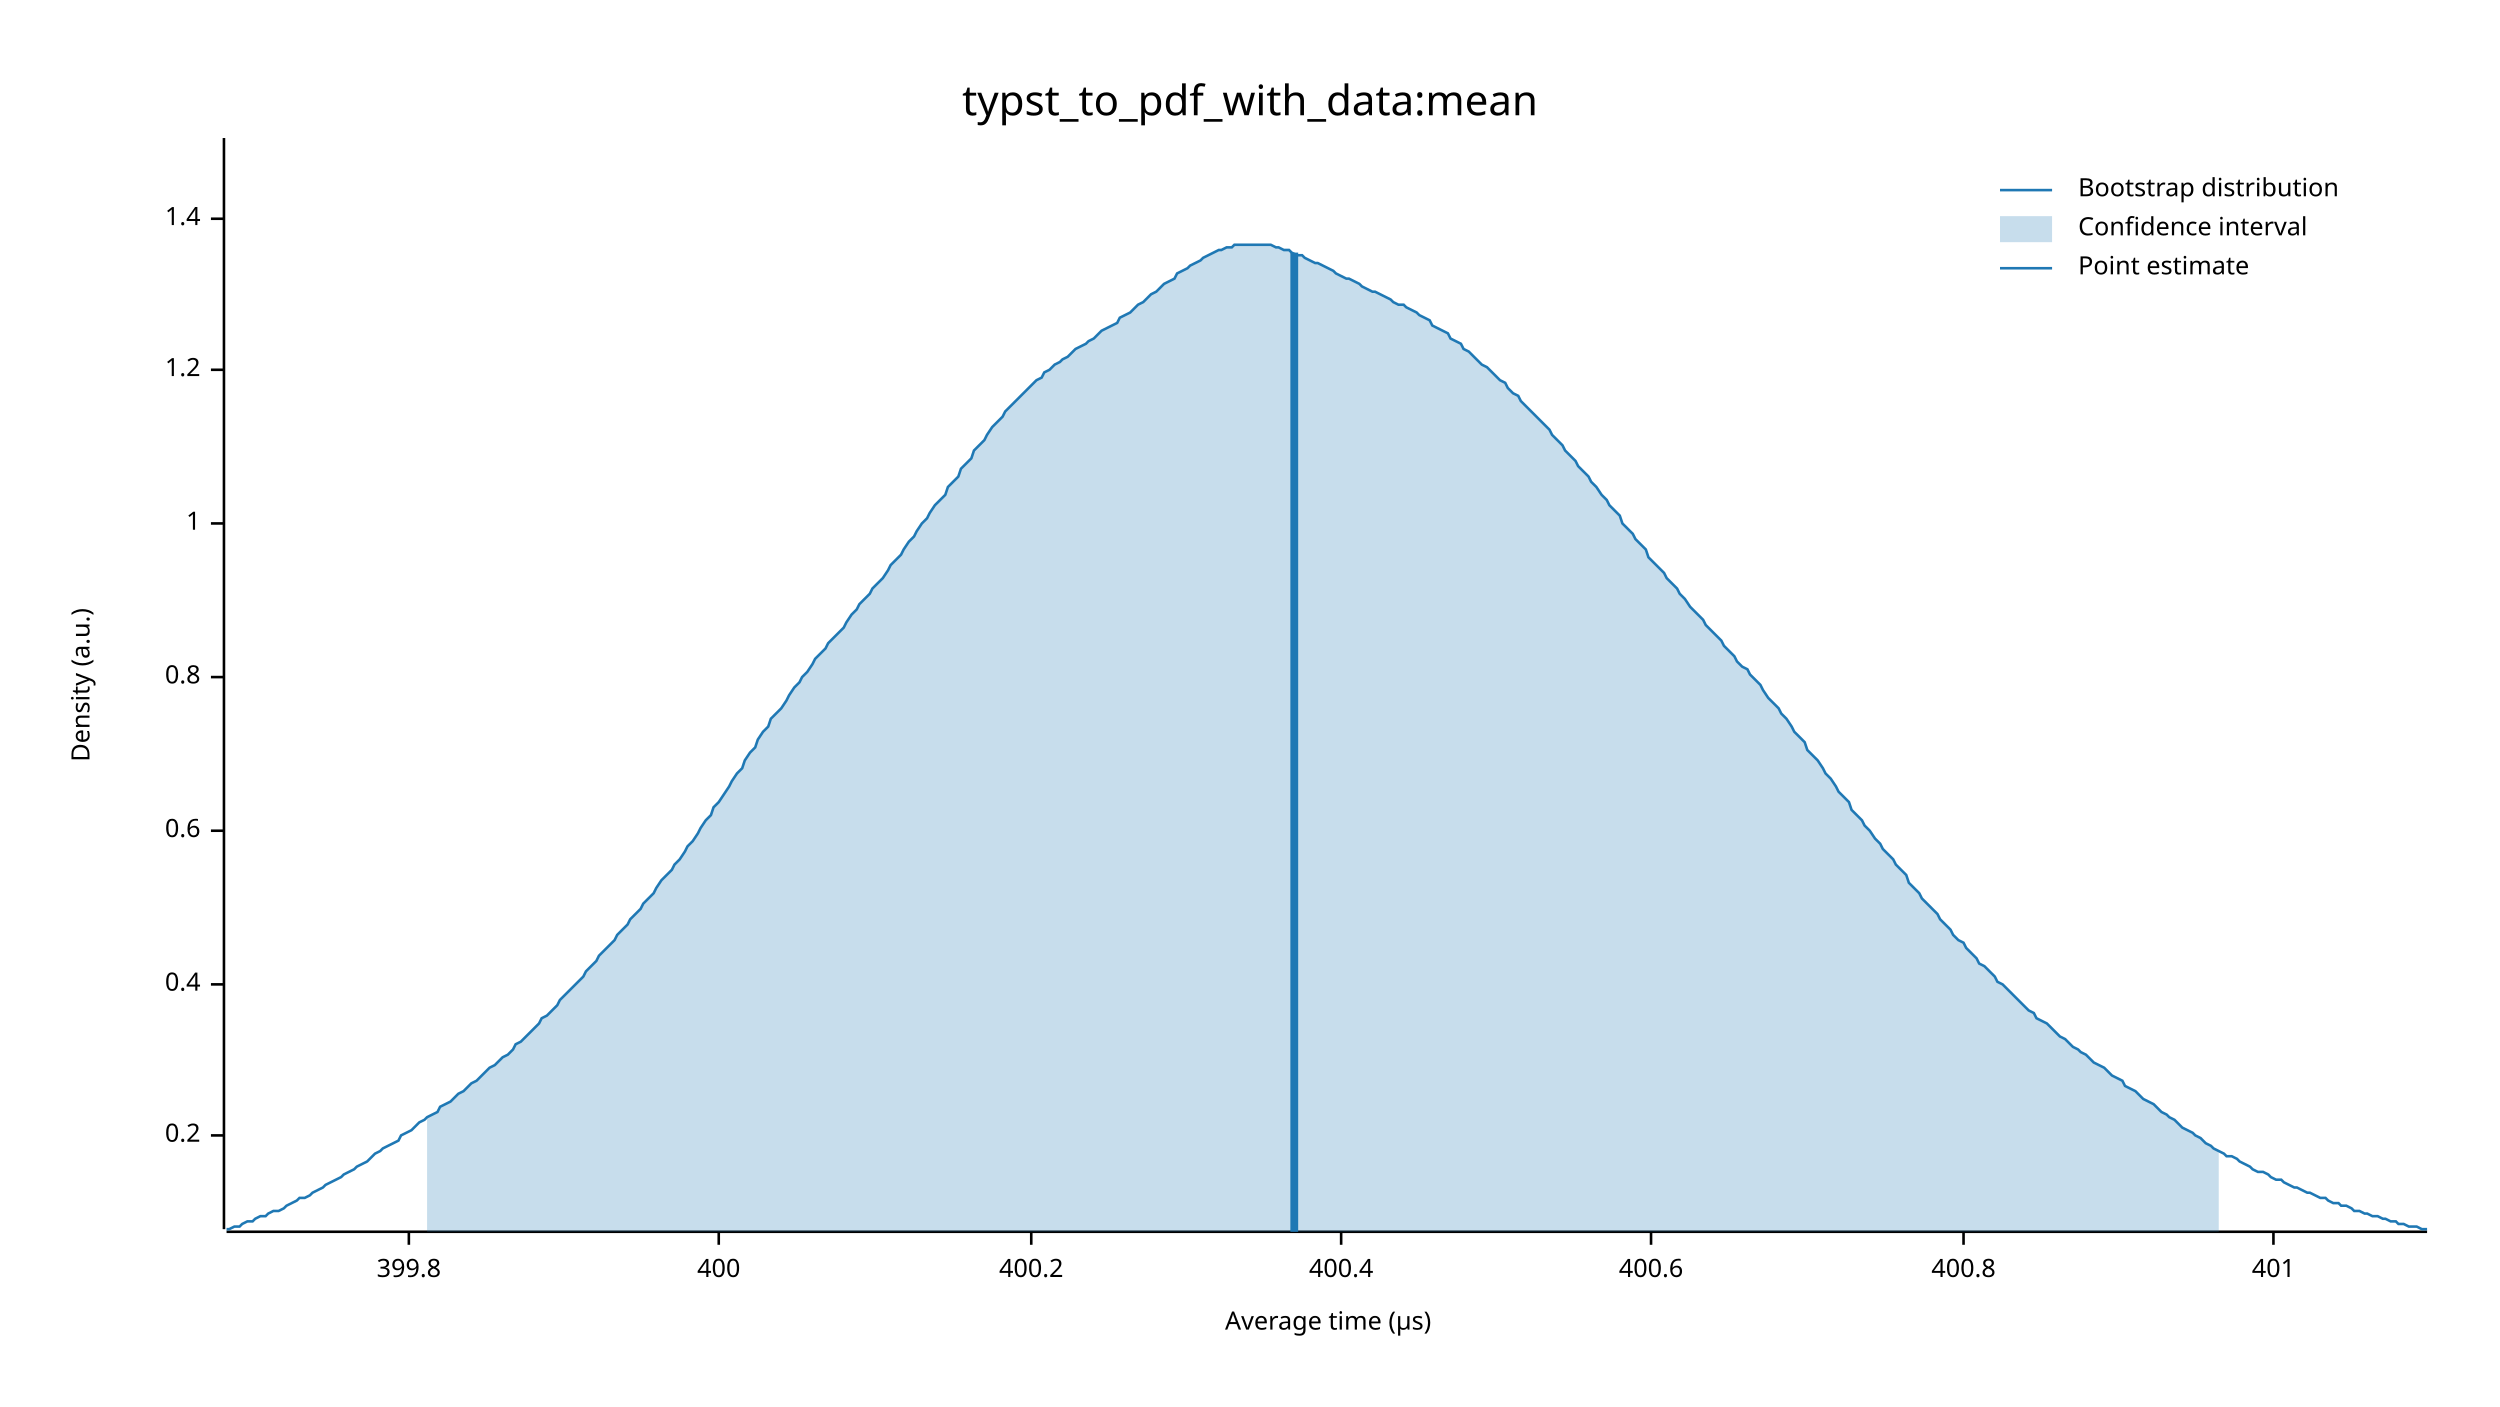
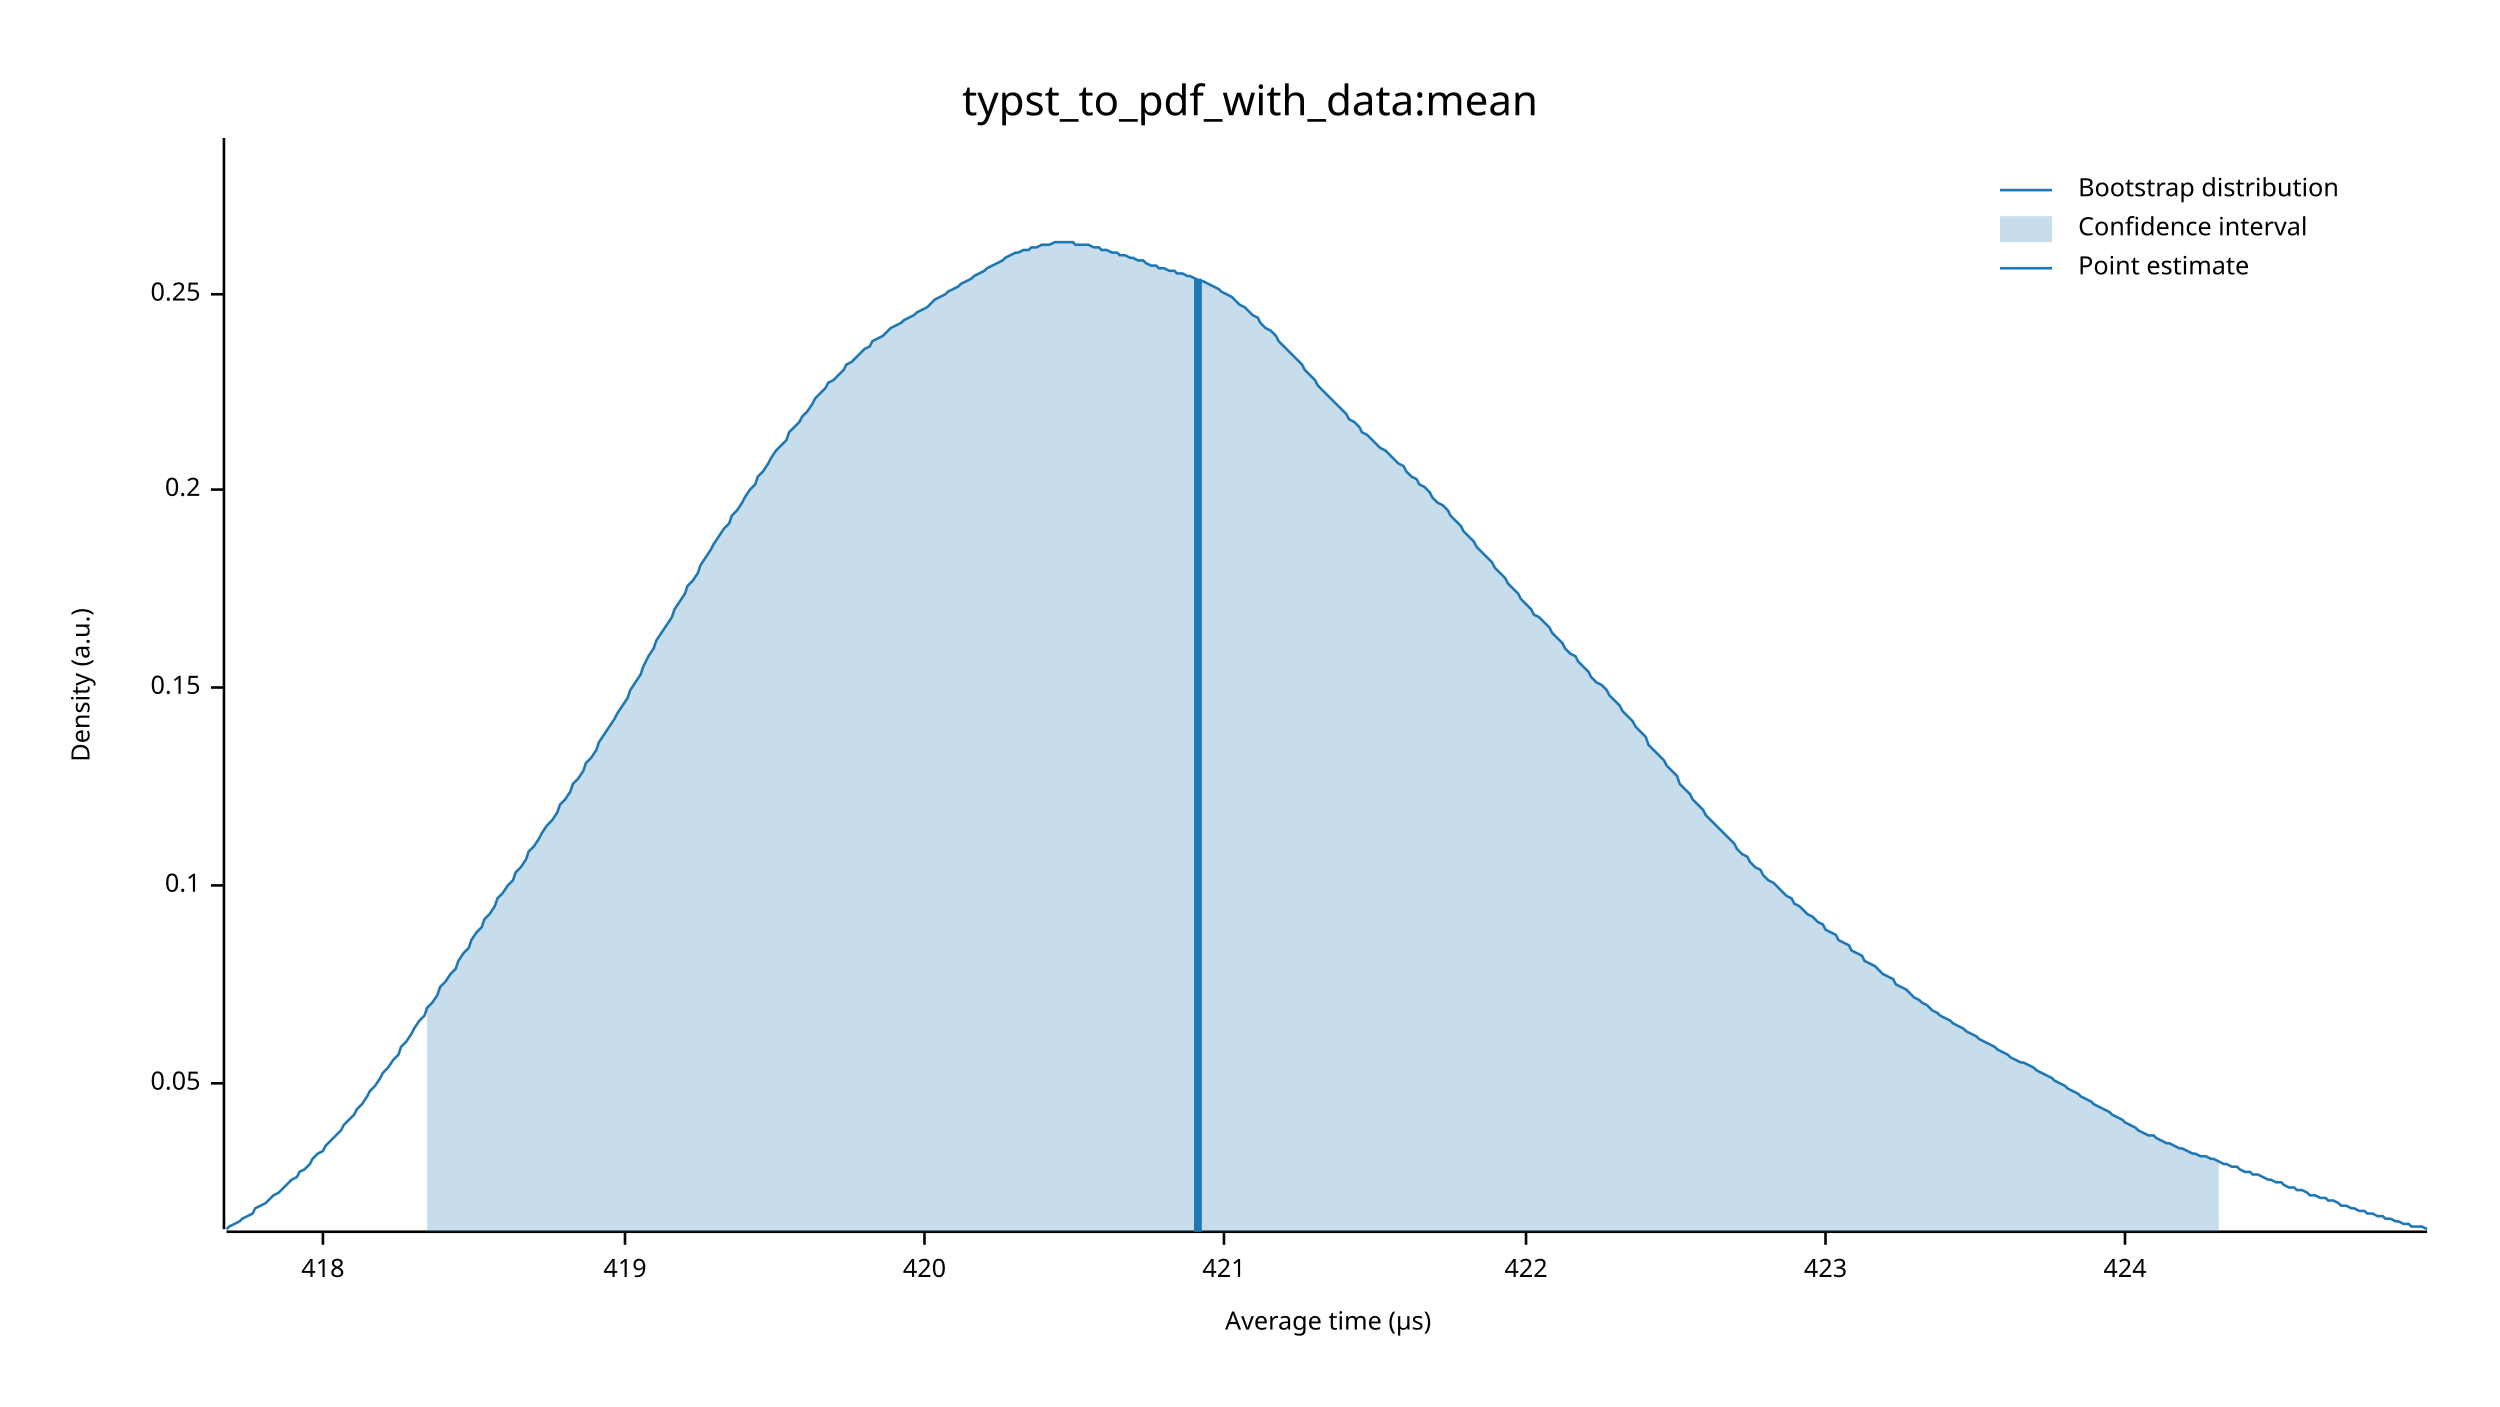
<svg xmlns="http://www.w3.org/2000/svg" width="960" height="540" viewBox="0 0 960 540">
  <text x="480" y="32" dy="0.76em" text-anchor="middle" font-family="sans-serif" font-size="16.129" opacity="1" fill="#000000">
typst_to_pdf_with_data:mean
</text>
  <text x="27" y="263" dy="0.76em" text-anchor="middle" font-family="sans-serif" font-size="9.677" opacity="1" fill="#000000" transform="rotate(270, 27, 263)">
Density (a.u.)
</text>
  <text x="510" y="513" dy="-0.5ex" text-anchor="middle" font-family="sans-serif" font-size="9.677" opacity="1" fill="#000000">
Average time (µs)
</text>
  <polyline fill="none" opacity="1" stroke="#000000" stroke-width="1" points="86,53 86,472 " />
-   <text x="77" y="436" dy="0.5ex" text-anchor="end" font-family="sans-serif" font-size="9.677" opacity="1" fill="#000000">
+   <text x="77" y="416" dy="0.5ex" text-anchor="end" font-family="sans-serif" font-size="9.677" opacity="1" fill="#000000">
+ 0.05
+ </text>
+   <polyline fill="none" opacity="1" stroke="#000000" stroke-width="1" points="81,416 86,416 " />
+   <text x="77" y="340" dy="0.5ex" text-anchor="end" font-family="sans-serif" font-size="9.677" opacity="1" fill="#000000">
+ 0.1
+ </text>
+   <polyline fill="none" opacity="1" stroke="#000000" stroke-width="1" points="81,340 86,340 " />
+   <text x="77" y="264" dy="0.5ex" text-anchor="end" font-family="sans-serif" font-size="9.677" opacity="1" fill="#000000">
+ 0.15
+ </text>
+   <polyline fill="none" opacity="1" stroke="#000000" stroke-width="1" points="81,264 86,264 " />
+   <text x="77" y="188" dy="0.5ex" text-anchor="end" font-family="sans-serif" font-size="9.677" opacity="1" fill="#000000">
0.2
</text>
-   <polyline fill="none" opacity="1" stroke="#000000" stroke-width="1" points="81,436 86,436 " />
-   <text x="77" y="378" dy="0.5ex" text-anchor="end" font-family="sans-serif" font-size="9.677" opacity="1" fill="#000000">
- 0.4
+   <polyline fill="none" opacity="1" stroke="#000000" stroke-width="1" points="81,188 86,188 " />
+   <text x="77" y="113" dy="0.5ex" text-anchor="end" font-family="sans-serif" font-size="9.677" opacity="1" fill="#000000">
+ 0.25
</text>
-   <polyline fill="none" opacity="1" stroke="#000000" stroke-width="1" points="81,378 86,378 " />
-   <text x="77" y="319" dy="0.5ex" text-anchor="end" font-family="sans-serif" font-size="9.677" opacity="1" fill="#000000">
- 0.6
+   <polyline fill="none" opacity="1" stroke="#000000" stroke-width="1" points="81,113 86,113 " />
+   <polyline fill="none" opacity="1" stroke="#000000" stroke-width="1" points="87,473 932,473 " />
+   <text x="124" y="483" dy="0.76em" text-anchor="middle" font-family="sans-serif" font-size="9.677" opacity="1" fill="#000000">
+ 418
</text>
-   <polyline fill="none" opacity="1" stroke="#000000" stroke-width="1" points="81,319 86,319 " />
-   <text x="77" y="260" dy="0.5ex" text-anchor="end" font-family="sans-serif" font-size="9.677" opacity="1" fill="#000000">
- 0.8
+   <polyline fill="none" opacity="1" stroke="#000000" stroke-width="1" points="124,473 124,478 " />
+   <text x="240" y="483" dy="0.76em" text-anchor="middle" font-family="sans-serif" font-size="9.677" opacity="1" fill="#000000">
+ 419
</text>
-   <polyline fill="none" opacity="1" stroke="#000000" stroke-width="1" points="81,260 86,260 " />
-   <text x="77" y="201" dy="0.5ex" text-anchor="end" font-family="sans-serif" font-size="9.677" opacity="1" fill="#000000">
- 1
+   <polyline fill="none" opacity="1" stroke="#000000" stroke-width="1" points="240,473 240,478 " />
+   <text x="355" y="483" dy="0.76em" text-anchor="middle" font-family="sans-serif" font-size="9.677" opacity="1" fill="#000000">
+ 420
</text>
-   <polyline fill="none" opacity="1" stroke="#000000" stroke-width="1" points="81,201 86,201 " />
-   <text x="77" y="142" dy="0.5ex" text-anchor="end" font-family="sans-serif" font-size="9.677" opacity="1" fill="#000000">
- 1.2
+   <polyline fill="none" opacity="1" stroke="#000000" stroke-width="1" points="355,473 355,478 " />
+   <text x="470" y="483" dy="0.76em" text-anchor="middle" font-family="sans-serif" font-size="9.677" opacity="1" fill="#000000">
+ 421
</text>
-   <polyline fill="none" opacity="1" stroke="#000000" stroke-width="1" points="81,142 86,142 " />
-   <text x="77" y="84" dy="0.5ex" text-anchor="end" font-family="sans-serif" font-size="9.677" opacity="1" fill="#000000">
- 1.4
+   <polyline fill="none" opacity="1" stroke="#000000" stroke-width="1" points="470,473 470,478 " />
+   <text x="586" y="483" dy="0.76em" text-anchor="middle" font-family="sans-serif" font-size="9.677" opacity="1" fill="#000000">
+ 422
</text>
-   <polyline fill="none" opacity="1" stroke="#000000" stroke-width="1" points="81,84 86,84 " />
-   <polyline fill="none" opacity="1" stroke="#000000" stroke-width="1" points="87,473 932,473 " />
-   <text x="157" y="483" dy="0.76em" text-anchor="middle" font-family="sans-serif" font-size="9.677" opacity="1" fill="#000000">
- 399.8
+   <polyline fill="none" opacity="1" stroke="#000000" stroke-width="1" points="586,473 586,478 " />
+   <text x="701" y="483" dy="0.76em" text-anchor="middle" font-family="sans-serif" font-size="9.677" opacity="1" fill="#000000">
+ 423
</text>
-   <polyline fill="none" opacity="1" stroke="#000000" stroke-width="1" points="157,473 157,478 " />
-   <text x="276" y="483" dy="0.76em" text-anchor="middle" font-family="sans-serif" font-size="9.677" opacity="1" fill="#000000">
- 400
+   <polyline fill="none" opacity="1" stroke="#000000" stroke-width="1" points="701,473 701,478 " />
+   <text x="816" y="483" dy="0.76em" text-anchor="middle" font-family="sans-serif" font-size="9.677" opacity="1" fill="#000000">
+ 424
</text>
-   <polyline fill="none" opacity="1" stroke="#000000" stroke-width="1" points="276,473 276,478 " />
-   <text x="396" y="483" dy="0.76em" text-anchor="middle" font-family="sans-serif" font-size="9.677" opacity="1" fill="#000000">
- 400.2
- </text>
-   <polyline fill="none" opacity="1" stroke="#000000" stroke-width="1" points="396,473 396,478 " />
-   <text x="515" y="483" dy="0.76em" text-anchor="middle" font-family="sans-serif" font-size="9.677" opacity="1" fill="#000000">
- 400.4
- </text>
-   <polyline fill="none" opacity="1" stroke="#000000" stroke-width="1" points="515,473 515,478 " />
-   <text x="634" y="483" dy="0.76em" text-anchor="middle" font-family="sans-serif" font-size="9.677" opacity="1" fill="#000000">
- 400.6
- </text>
-   <polyline fill="none" opacity="1" stroke="#000000" stroke-width="1" points="634,473 634,478 " />
-   <text x="754" y="483" dy="0.76em" text-anchor="middle" font-family="sans-serif" font-size="9.677" opacity="1" fill="#000000">
- 400.8
- </text>
-   <polyline fill="none" opacity="1" stroke="#000000" stroke-width="1" points="754,473 754,478 " />
-   <text x="873" y="483" dy="0.76em" text-anchor="middle" font-family="sans-serif" font-size="9.677" opacity="1" fill="#000000">
- 401
- </text>
-   <polyline fill="none" opacity="1" stroke="#000000" stroke-width="1" points="873,473 873,478 " />
-   <polyline fill="none" opacity="1" stroke="#1F78B4" stroke-width="1" points="87,472 88,472 90,471 92,471 93,470 95,469 97,469 98,468 100,467 102,467 103,466 105,465 107,465 109,464 110,463 112,462 114,461 115,460 117,460 119,459 120,458 122,457 124,456 125,455 127,454 129,453 131,452 132,451 134,450 136,449 137,448 139,447 141,446 142,445 144,443 146,442 147,441 149,440 151,439 153,438 154,436 156,435 158,434 159,433 161,431 163,430 164,429 166,428 168,427 169,425 171,424 173,423 175,421 176,420 178,419 180,417 181,416 183,415 185,413 186,412 188,410 190,409 191,408 193,406 195,405 197,403 198,401 200,400 202,398 203,397 205,395 207,393 208,391 210,390 212,388 214,386 215,384 217,382 219,380 220,379 222,377 224,375 225,373 227,371 229,369 230,367 232,365 234,363 236,361 237,359 239,357 241,355 242,353 244,351 246,349 247,347 249,345 251,343 252,341 254,338 256,336 258,334 259,332 261,330 263,327 264,325 266,323 268,320 269,318 271,315 273,313 274,310 276,308 278,305 280,302 281,300 283,297 285,295 286,292 288,289 290,287 291,284 293,281 295,279 296,276 298,274 300,272 302,269 303,267 305,264 307,262 308,260 310,258 312,255 313,253 315,251 317,249 318,247 320,245 322,243 324,241 325,239 327,236 329,234 330,232 332,230 334,228 335,226 337,224 339,222 341,219 342,217 344,215 346,213 347,211 349,208 351,206 352,204 354,201 356,199 357,197 359,194 361,192 363,190 364,187 366,185 368,183 369,180 371,178 373,176 374,173 376,171 378,169 379,167 381,164 383,162 385,160 386,158 388,156 390,154 391,153 393,151 395,149 396,148 398,146 400,145 401,143 403,142 405,140 407,139 408,138 410,137 412,135 413,134 415,133 417,132 418,131 420,130 422,128 423,127 425,126 427,125 429,124 430,122 432,121 434,120 435,119 437,117 439,116 440,115 442,113 444,112 445,111 447,109 449,108 451,107 452,105 454,104 456,103 457,102 459,101 461,100 462,99 464,98 466,97 468,96 469,96 471,95 473,95 474,94 476,94 478,94 479,94 481,94 483,94 484,94 486,94 488,94 490,95 491,95 493,96 495,96 496,97 498,98 500,98 501,99 503,100 505,101 506,101 508,102 510,103 512,104 513,105 515,106 517,107 518,107 520,108 522,109 523,110 525,111 527,112 528,112 530,113 532,114 534,115 535,116 537,117 539,117 540,118 542,119 544,120 545,121 547,122 549,123 550,125 552,126 554,127 556,128 557,130 559,131 561,132 562,134 564,135 566,137 567,138 569,140 571,141 573,143 574,144 576,146 578,147 579,149 581,151 583,152 584,154 586,156 588,158 589,159 591,161 593,163 595,165 596,167 598,169 600,171 601,173 603,175 605,177 606,179 608,181 610,183 611,185 613,187 615,190 617,192 618,194 620,196 622,198 623,201 625,203 627,205 628,207 630,209 632,211 633,214 635,216 637,218 639,220 640,222 642,224 644,226 645,228 647,230 649,233 650,234 652,236 654,238 655,240 657,242 659,244 661,246 662,248 664,250 666,252 667,254 669,256 671,257 672,259 674,261 676,263 677,265 679,268 681,270 683,272 684,274 686,276 688,279 689,281 691,283 693,285 694,288 696,290 698,292 700,295 701,297 703,299 705,302 706,304 708,306 710,308 711,311 713,313 715,315 716,317 718,319 720,322 722,324 723,326 725,328 727,330 728,332 730,334 732,336 733,339 735,341 737,343 738,345 740,347 742,349 744,351 745,353 747,355 749,357 750,359 752,361 754,362 755,364 757,366 759,368 760,370 762,371 764,373 766,375 767,377 769,378 771,380 772,381 774,383 776,385 777,386 779,388 781,389 782,391 784,392 786,393 788,395 789,396 791,398 793,399 794,400 796,402 798,403 799,404 801,405 803,407 804,408 806,409 808,410 810,412 811,413 813,414 815,415 816,417 818,418 820,419 821,420 823,422 825,423 827,424 828,425 830,427 832,428 833,429 835,430 837,432 838,433 840,434 842,435 843,436 845,437 847,439 849,440 850,441 852,442 854,443 855,444 857,444 859,445 860,446 862,447 864,448 865,449 867,450 869,450 871,451 872,452 874,453 876,453 877,454 879,455 881,456 882,456 884,457 886,458 887,458 889,459 891,460 893,460 894,461 896,462 898,462 899,463 901,463 903,464 904,465 906,465 908,466 909,466 911,467 913,467 915,468 916,468 918,469 920,469 921,470 923,470 925,471 926,471 928,471 930,472 932,472 " />
-   <polygon opacity="0.25" fill="#1F78B4" points="164,429 166,428 168,427 169,425 171,424 173,423 175,421 176,420 178,419 180,417 181,416 183,415 185,413 186,412 188,410 190,409 191,408 193,406 195,405 197,403 198,401 200,400 202,398 203,397 205,395 207,393 208,391 210,390 212,388 214,386 215,384 217,382 219,380 220,379 222,377 224,375 225,373 227,371 229,369 230,367 232,365 234,363 236,361 237,359 239,357 241,355 242,353 244,351 246,349 247,347 249,345 251,343 252,341 254,338 256,336 258,334 259,332 261,330 263,327 264,325 266,323 268,320 269,318 271,315 273,313 274,310 276,308 278,305 280,302 281,300 283,297 285,295 286,292 288,289 290,287 291,284 293,281 295,279 296,276 298,274 300,272 302,269 303,267 305,264 307,262 308,260 310,258 312,255 313,253 315,251 317,249 318,247 320,245 322,243 324,241 325,239 327,236 329,234 330,232 332,230 334,228 335,226 337,224 339,222 341,219 342,217 344,215 346,213 347,211 349,208 351,206 352,204 354,201 356,199 357,197 359,194 361,192 363,190 364,187 366,185 368,183 369,180 371,178 373,176 374,173 376,171 378,169 379,167 381,164 383,162 385,160 386,158 388,156 390,154 391,153 393,151 395,149 396,148 398,146 400,145 401,143 403,142 405,140 407,139 408,138 410,137 412,135 413,134 415,133 417,132 418,131 420,130 422,128 423,127 425,126 427,125 429,124 430,122 432,121 434,120 435,119 437,117 439,116 440,115 442,113 444,112 445,111 447,109 449,108 451,107 452,105 454,104 456,103 457,102 459,101 461,100 462,99 464,98 466,97 468,96 469,96 471,95 473,95 474,94 476,94 478,94 479,94 481,94 483,94 484,94 486,94 488,94 490,95 491,95 493,96 495,96 496,97 498,98 500,98 501,99 503,100 505,101 506,101 508,102 510,103 512,104 513,105 515,106 517,107 518,107 520,108 522,109 523,110 525,111 527,112 528,112 530,113 532,114 534,115 535,116 537,117 539,117 540,118 542,119 544,120 545,121 547,122 549,123 550,125 552,126 554,127 556,128 557,130 559,131 561,132 562,134 564,135 566,137 567,138 569,140 571,141 573,143 574,144 576,146 578,147 579,149 581,151 583,152 584,154 586,156 588,158 589,159 591,161 593,163 595,165 596,167 598,169 600,171 601,173 603,175 605,177 606,179 608,181 610,183 611,185 613,187 615,190 617,192 618,194 620,196 622,198 623,201 625,203 627,205 628,207 630,209 632,211 633,214 635,216 637,218 639,220 640,222 642,224 644,226 645,228 647,230 649,233 650,234 652,236 654,238 655,240 657,242 659,244 661,246 662,248 664,250 666,252 667,254 669,256 671,257 672,259 674,261 676,263 677,265 679,268 681,270 683,272 684,274 686,276 688,279 689,281 691,283 693,285 694,288 696,290 698,292 700,295 701,297 703,299 705,302 706,304 708,306 710,308 711,311 713,313 715,315 716,317 718,319 720,322 722,324 723,326 725,328 727,330 728,332 730,334 732,336 733,339 735,341 737,343 738,345 740,347 742,349 744,351 745,353 747,355 749,357 750,359 752,361 754,362 755,364 757,366 759,368 760,370 762,371 764,373 766,375 767,377 769,378 771,380 772,381 774,383 776,385 777,386 779,388 781,389 782,391 784,392 786,393 788,395 789,396 791,398 793,399 794,400 796,402 798,403 799,404 801,405 803,407 804,408 806,409 808,410 810,412 811,413 813,414 815,415 816,417 818,418 820,419 821,420 823,422 825,423 827,424 828,425 830,427 832,428 833,429 835,430 837,432 838,433 840,434 842,435 843,436 845,437 847,439 849,440 850,441 852,442 852,473 164,473 " />
-   <polyline fill="none" opacity="1" stroke="#1F78B4" stroke-width="3" points="497,473 497,97 " />
+   <polyline fill="none" opacity="1" stroke="#000000" stroke-width="1" points="816,473 816,478 " />
+   <polyline fill="none" opacity="1" stroke="#1F78B4" stroke-width="1" points="87,472 88,471 90,470 92,469 93,468 95,467 97,466 98,464 100,463 102,462 103,461 105,459 107,458 109,456 110,455 112,453 114,452 115,450 117,449 119,447 120,445 122,443 124,442 125,440 127,438 129,436 131,434 132,432 134,430 136,428 137,426 139,424 141,421 142,419 144,417 146,414 147,412 149,410 151,407 153,405 154,402 156,400 158,397 159,395 161,392 163,390 164,387 166,385 168,382 169,379 171,377 173,374 175,372 176,369 178,366 180,364 181,361 183,358 185,356 186,353 188,351 190,348 191,345 193,343 195,340 197,338 198,335 200,333 202,330 203,327 205,325 207,322 208,320 210,317 212,315 214,312 215,309 217,307 219,304 220,301 222,299 224,296 225,293 227,291 229,288 230,285 232,282 234,279 236,276 237,274 239,271 241,268 242,265 244,262 246,259 247,256 249,252 251,249 252,246 254,243 256,240 258,237 259,234 261,231 263,228 264,225 266,223 268,220 269,217 271,214 273,211 274,209 276,206 278,203 280,201 281,198 283,196 285,193 286,191 288,188 290,186 291,183 293,181 295,178 296,176 298,173 300,171 302,169 303,166 305,164 307,162 308,160 310,158 312,155 313,153 315,151 317,149 318,147 320,146 322,144 324,142 325,140 327,139 329,137 330,136 332,134 334,133 335,131 337,130 339,129 341,127 342,126 344,125 346,124 347,123 349,122 351,121 352,120 354,119 356,118 357,117 359,115 361,114 363,113 364,112 366,111 368,110 369,109 371,108 373,107 374,106 376,105 378,104 379,103 381,102 383,101 385,100 386,99 388,98 390,97 391,97 393,96 395,96 396,95 398,95 400,94 401,94 403,94 405,93 407,93 408,93 410,93 412,93 413,94 415,94 417,94 418,94 420,95 422,95 423,96 425,96 427,97 429,97 430,98 432,98 434,99 435,99 437,100 439,100 440,101 442,102 444,102 445,103 447,103 449,104 451,104 452,105 454,105 456,106 457,106 459,107 461,108 462,108 464,109 466,110 468,111 469,112 471,113 473,114 474,115 476,117 478,118 479,119 481,121 483,122 484,124 486,126 488,127 490,129 491,131 493,133 495,135 496,136 498,138 500,140 501,142 503,144 505,146 506,148 508,150 510,152 512,154 513,155 515,157 517,159 518,161 520,162 522,164 523,166 525,167 527,169 528,170 530,172 532,173 534,175 535,176 537,178 539,179 540,181 542,183 544,184 545,186 547,187 549,189 550,191 552,193 554,194 556,196 557,198 559,200 561,202 562,204 564,206 566,208 567,210 569,212 571,214 573,216 574,218 576,220 578,222 579,224 581,226 583,228 584,230 586,232 588,234 589,236 591,237 593,239 595,241 596,243 598,245 600,247 601,249 603,251 605,252 606,254 608,256 610,258 611,260 613,262 615,263 617,265 618,267 620,269 622,271 623,273 625,275 627,277 628,279 630,281 632,283 633,286 635,288 637,290 639,292 640,294 642,296 644,298 645,301 647,303 649,305 650,307 652,309 654,311 655,313 657,315 659,317 661,319 662,320 664,322 666,324 667,326 669,328 671,329 672,331 674,333 676,334 677,336 679,338 681,339 683,341 684,342 686,344 688,345 689,347 691,348 693,350 694,351 696,352 698,354 700,355 701,357 703,358 705,359 706,361 708,362 710,363 711,365 713,366 715,367 716,369 718,370 720,371 722,373 723,374 725,375 727,376 728,378 730,379 732,380 733,381 735,383 737,384 738,385 740,386 742,388 744,389 745,390 747,391 749,392 750,393 752,394 754,395 755,396 757,397 759,398 760,399 762,400 764,401 766,402 767,403 769,404 771,405 772,406 774,407 776,408 777,408 779,409 781,410 782,411 784,412 786,413 788,414 789,415 791,416 793,417 794,418 796,419 798,420 799,421 801,422 803,423 804,424 806,425 808,426 810,427 811,428 813,429 815,430 816,431 818,432 820,433 821,434 823,435 825,436 827,436 828,437 830,438 832,439 833,439 835,440 837,441 838,441 840,442 842,443 843,443 845,444 847,444 849,445 850,445 852,446 854,447 855,447 857,448 859,448 860,449 862,450 864,450 865,451 867,451 869,452 871,453 872,453 874,454 876,454 877,455 879,456 881,456 882,457 884,457 886,458 887,459 889,459 891,460 893,460 894,461 896,461 898,462 899,463 901,463 903,464 904,464 906,465 908,465 909,466 911,466 913,467 915,467 916,468 918,468 920,469 921,469 923,470 925,470 926,471 928,471 930,471 932,472 " />
+   <polygon opacity="0.25" fill="#1F78B4" points="164,387 166,385 168,382 169,379 171,377 173,374 175,372 176,369 178,366 180,364 181,361 183,358 185,356 186,353 188,351 190,348 191,345 193,343 195,340 197,338 198,335 200,333 202,330 203,327 205,325 207,322 208,320 210,317 212,315 214,312 215,309 217,307 219,304 220,301 222,299 224,296 225,293 227,291 229,288 230,285 232,282 234,279 236,276 237,274 239,271 241,268 242,265 244,262 246,259 247,256 249,252 251,249 252,246 254,243 256,240 258,237 259,234 261,231 263,228 264,225 266,223 268,220 269,217 271,214 273,211 274,209 276,206 278,203 280,201 281,198 283,196 285,193 286,191 288,188 290,186 291,183 293,181 295,178 296,176 298,173 300,171 302,169 303,166 305,164 307,162 308,160 310,158 312,155 313,153 315,151 317,149 318,147 320,146 322,144 324,142 325,140 327,139 329,137 330,136 332,134 334,133 335,131 337,130 339,129 341,127 342,126 344,125 346,124 347,123 349,122 351,121 352,120 354,119 356,118 357,117 359,115 361,114 363,113 364,112 366,111 368,110 369,109 371,108 373,107 374,106 376,105 378,104 379,103 381,102 383,101 385,100 386,99 388,98 390,97 391,97 393,96 395,96 396,95 398,95 400,94 401,94 403,94 405,93 407,93 408,93 410,93 412,93 413,94 415,94 417,94 418,94 420,95 422,95 423,96 425,96 427,97 429,97 430,98 432,98 434,99 435,99 437,100 439,100 440,101 442,102 444,102 445,103 447,103 449,104 451,104 452,105 454,105 456,106 457,106 459,107 461,108 462,108 464,109 466,110 468,111 469,112 471,113 473,114 474,115 476,117 478,118 479,119 481,121 483,122 484,124 486,126 488,127 490,129 491,131 493,133 495,135 496,136 498,138 500,140 501,142 503,144 505,146 506,148 508,150 510,152 512,154 513,155 515,157 517,159 518,161 520,162 522,164 523,166 525,167 527,169 528,170 530,172 532,173 534,175 535,176 537,178 539,179 540,181 542,183 544,184 545,186 547,187 549,189 550,191 552,193 554,194 556,196 557,198 559,200 561,202 562,204 564,206 566,208 567,210 569,212 571,214 573,216 574,218 576,220 578,222 579,224 581,226 583,228 584,230 586,232 588,234 589,236 591,237 593,239 595,241 596,243 598,245 600,247 601,249 603,251 605,252 606,254 608,256 610,258 611,260 613,262 615,263 617,265 618,267 620,269 622,271 623,273 625,275 627,277 628,279 630,281 632,283 633,286 635,288 637,290 639,292 640,294 642,296 644,298 645,301 647,303 649,305 650,307 652,309 654,311 655,313 657,315 659,317 661,319 662,320 664,322 666,324 667,326 669,328 671,329 672,331 674,333 676,334 677,336 679,338 681,339 683,341 684,342 686,344 688,345 689,347 691,348 693,350 694,351 696,352 698,354 700,355 701,357 703,358 705,359 706,361 708,362 710,363 711,365 713,366 715,367 716,369 718,370 720,371 722,373 723,374 725,375 727,376 728,378 730,379 732,380 733,381 735,383 737,384 738,385 740,386 742,388 744,389 745,390 747,391 749,392 750,393 752,394 754,395 755,396 757,397 759,398 760,399 762,400 764,401 766,402 767,403 769,404 771,405 772,406 774,407 776,408 777,408 779,409 781,410 782,411 784,412 786,413 788,414 789,415 791,416 793,417 794,418 796,419 798,420 799,421 801,422 803,423 804,424 806,425 808,426 810,427 811,428 813,429 815,430 816,431 818,432 820,433 821,434 823,435 825,436 827,436 828,437 830,438 832,439 833,439 835,440 837,441 838,441 840,442 842,443 843,443 845,444 847,444 849,445 850,445 852,446 852,473 164,473 " />
+   <polyline fill="none" opacity="1" stroke="#1F78B4" stroke-width="3" points="460,473 460,107 " />
  <text x="798" y="68" dy="0.76em" text-anchor="start" font-family="sans-serif" font-size="9.677" opacity="1" fill="#000000">
Bootstrap distribution
</text>
  <text x="798" y="83" dy="0.76em" text-anchor="start" font-family="sans-serif" font-size="9.677" opacity="1" fill="#000000">
Confidence interval
</text>
  <text x="798" y="98" dy="0.76em" text-anchor="start" font-family="sans-serif" font-size="9.677" opacity="1" fill="#000000">
Point estimate
</text>
  <polyline fill="none" opacity="1" stroke="#1F78B4" stroke-width="1" points="768,73 788,73 " />
  <rect x="768" y="83" width="20" height="10" opacity="0.25" fill="#1F78B4" stroke="none" />
  <polyline fill="none" opacity="1" stroke="#1F78B4" stroke-width="1" points="768,103 788,103 " />
</svg>
